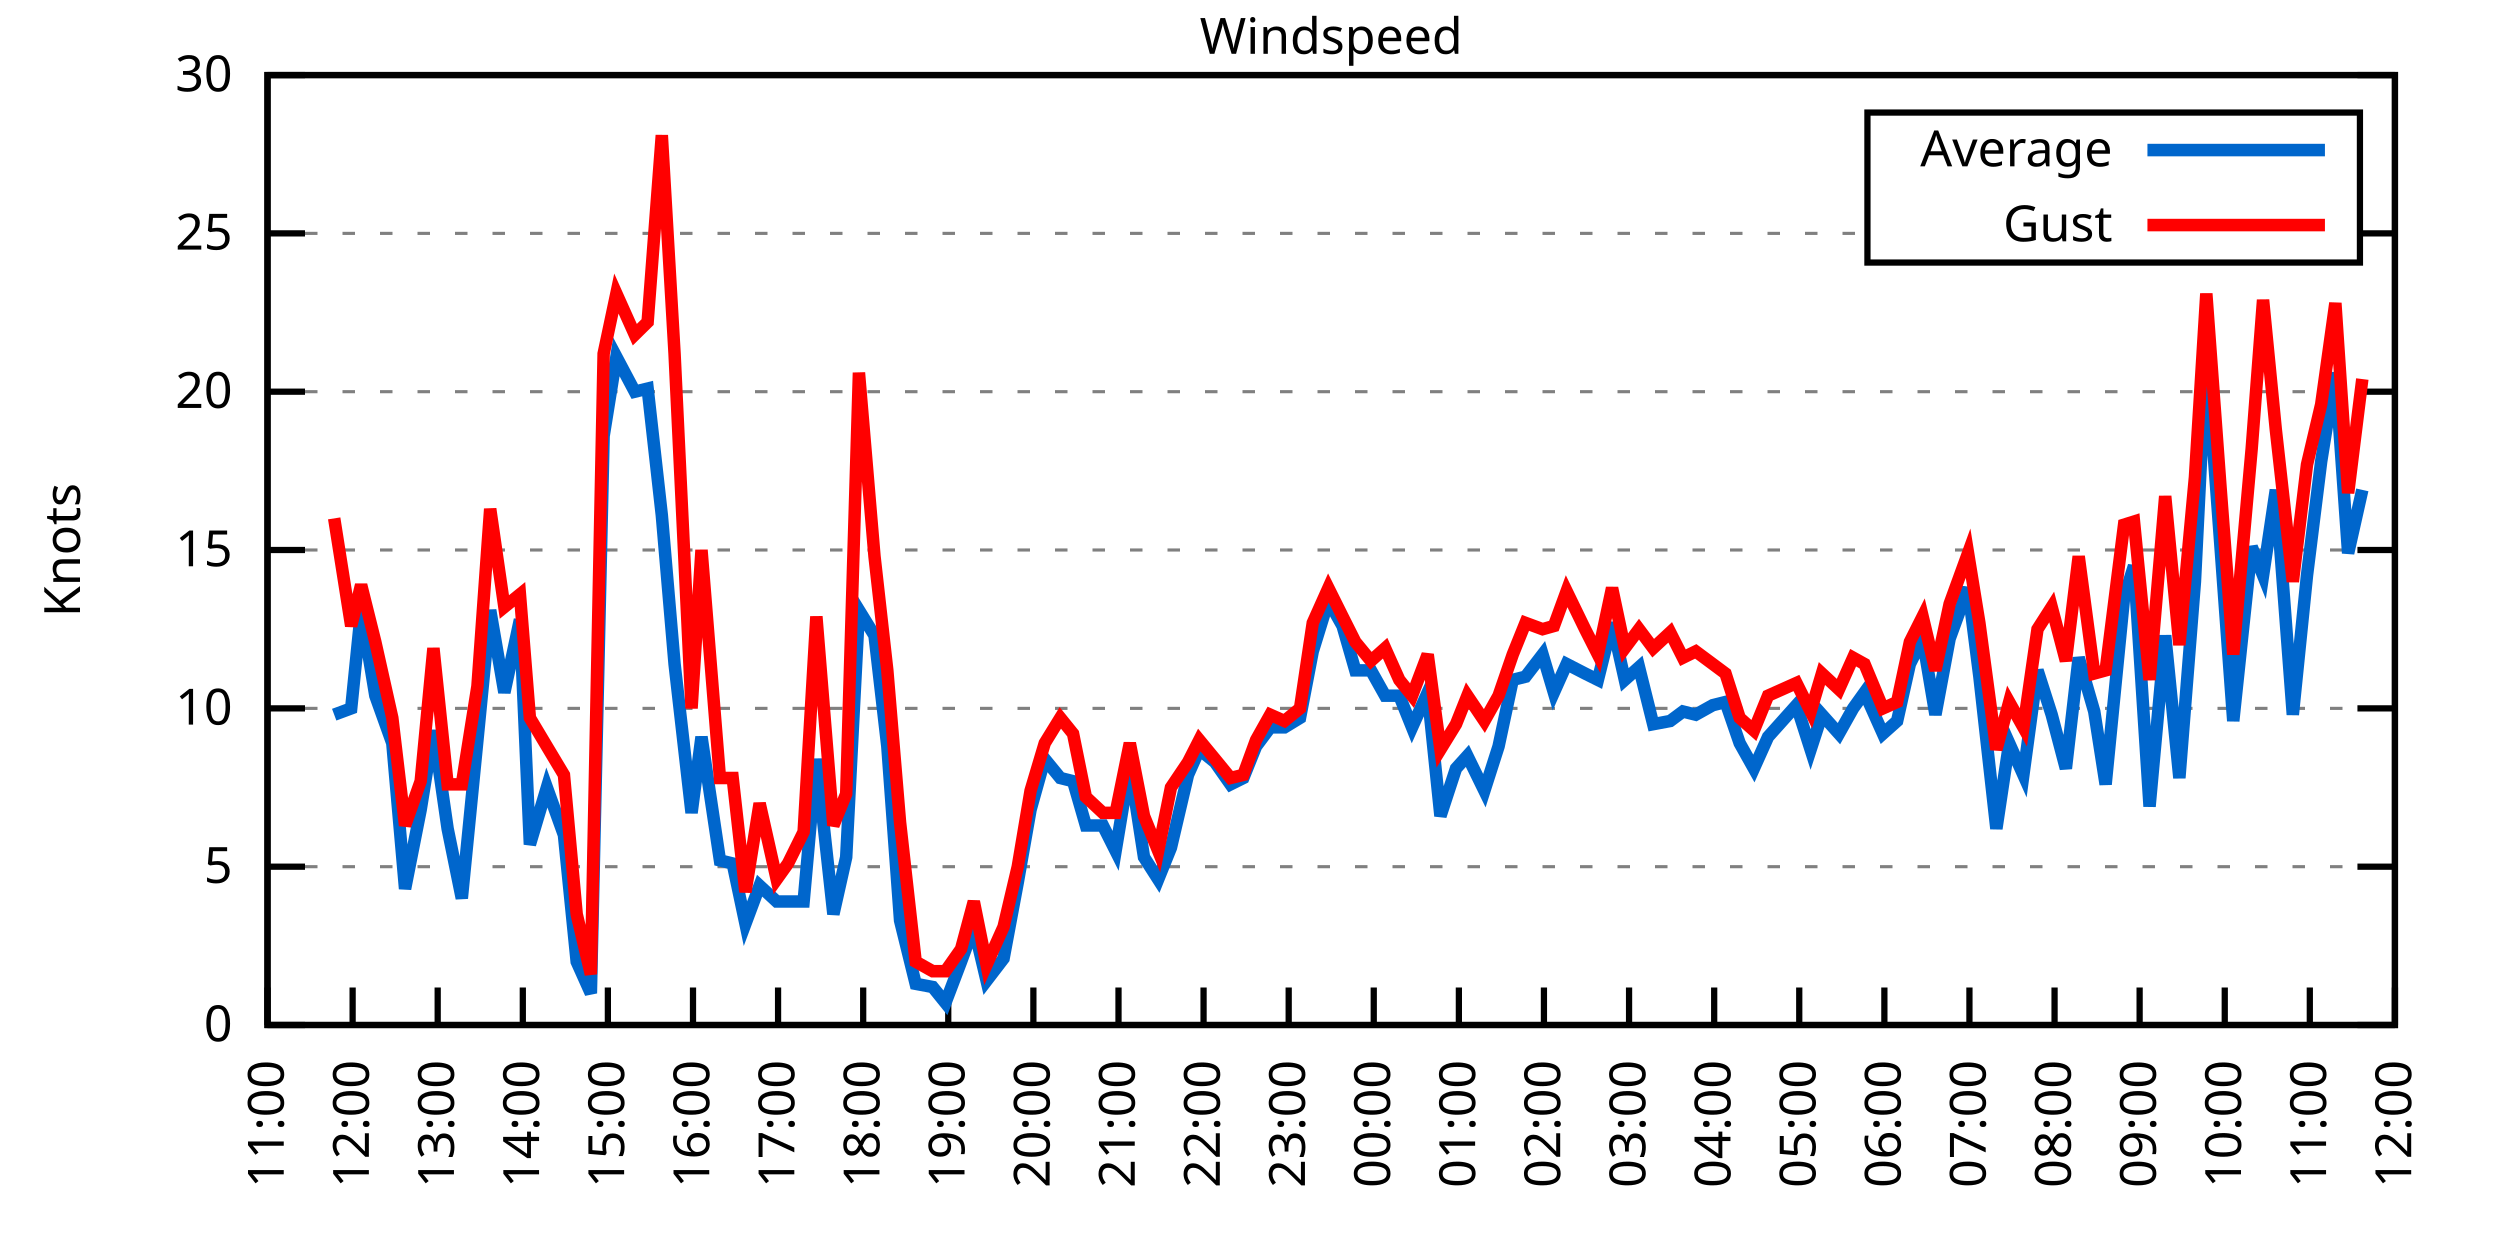
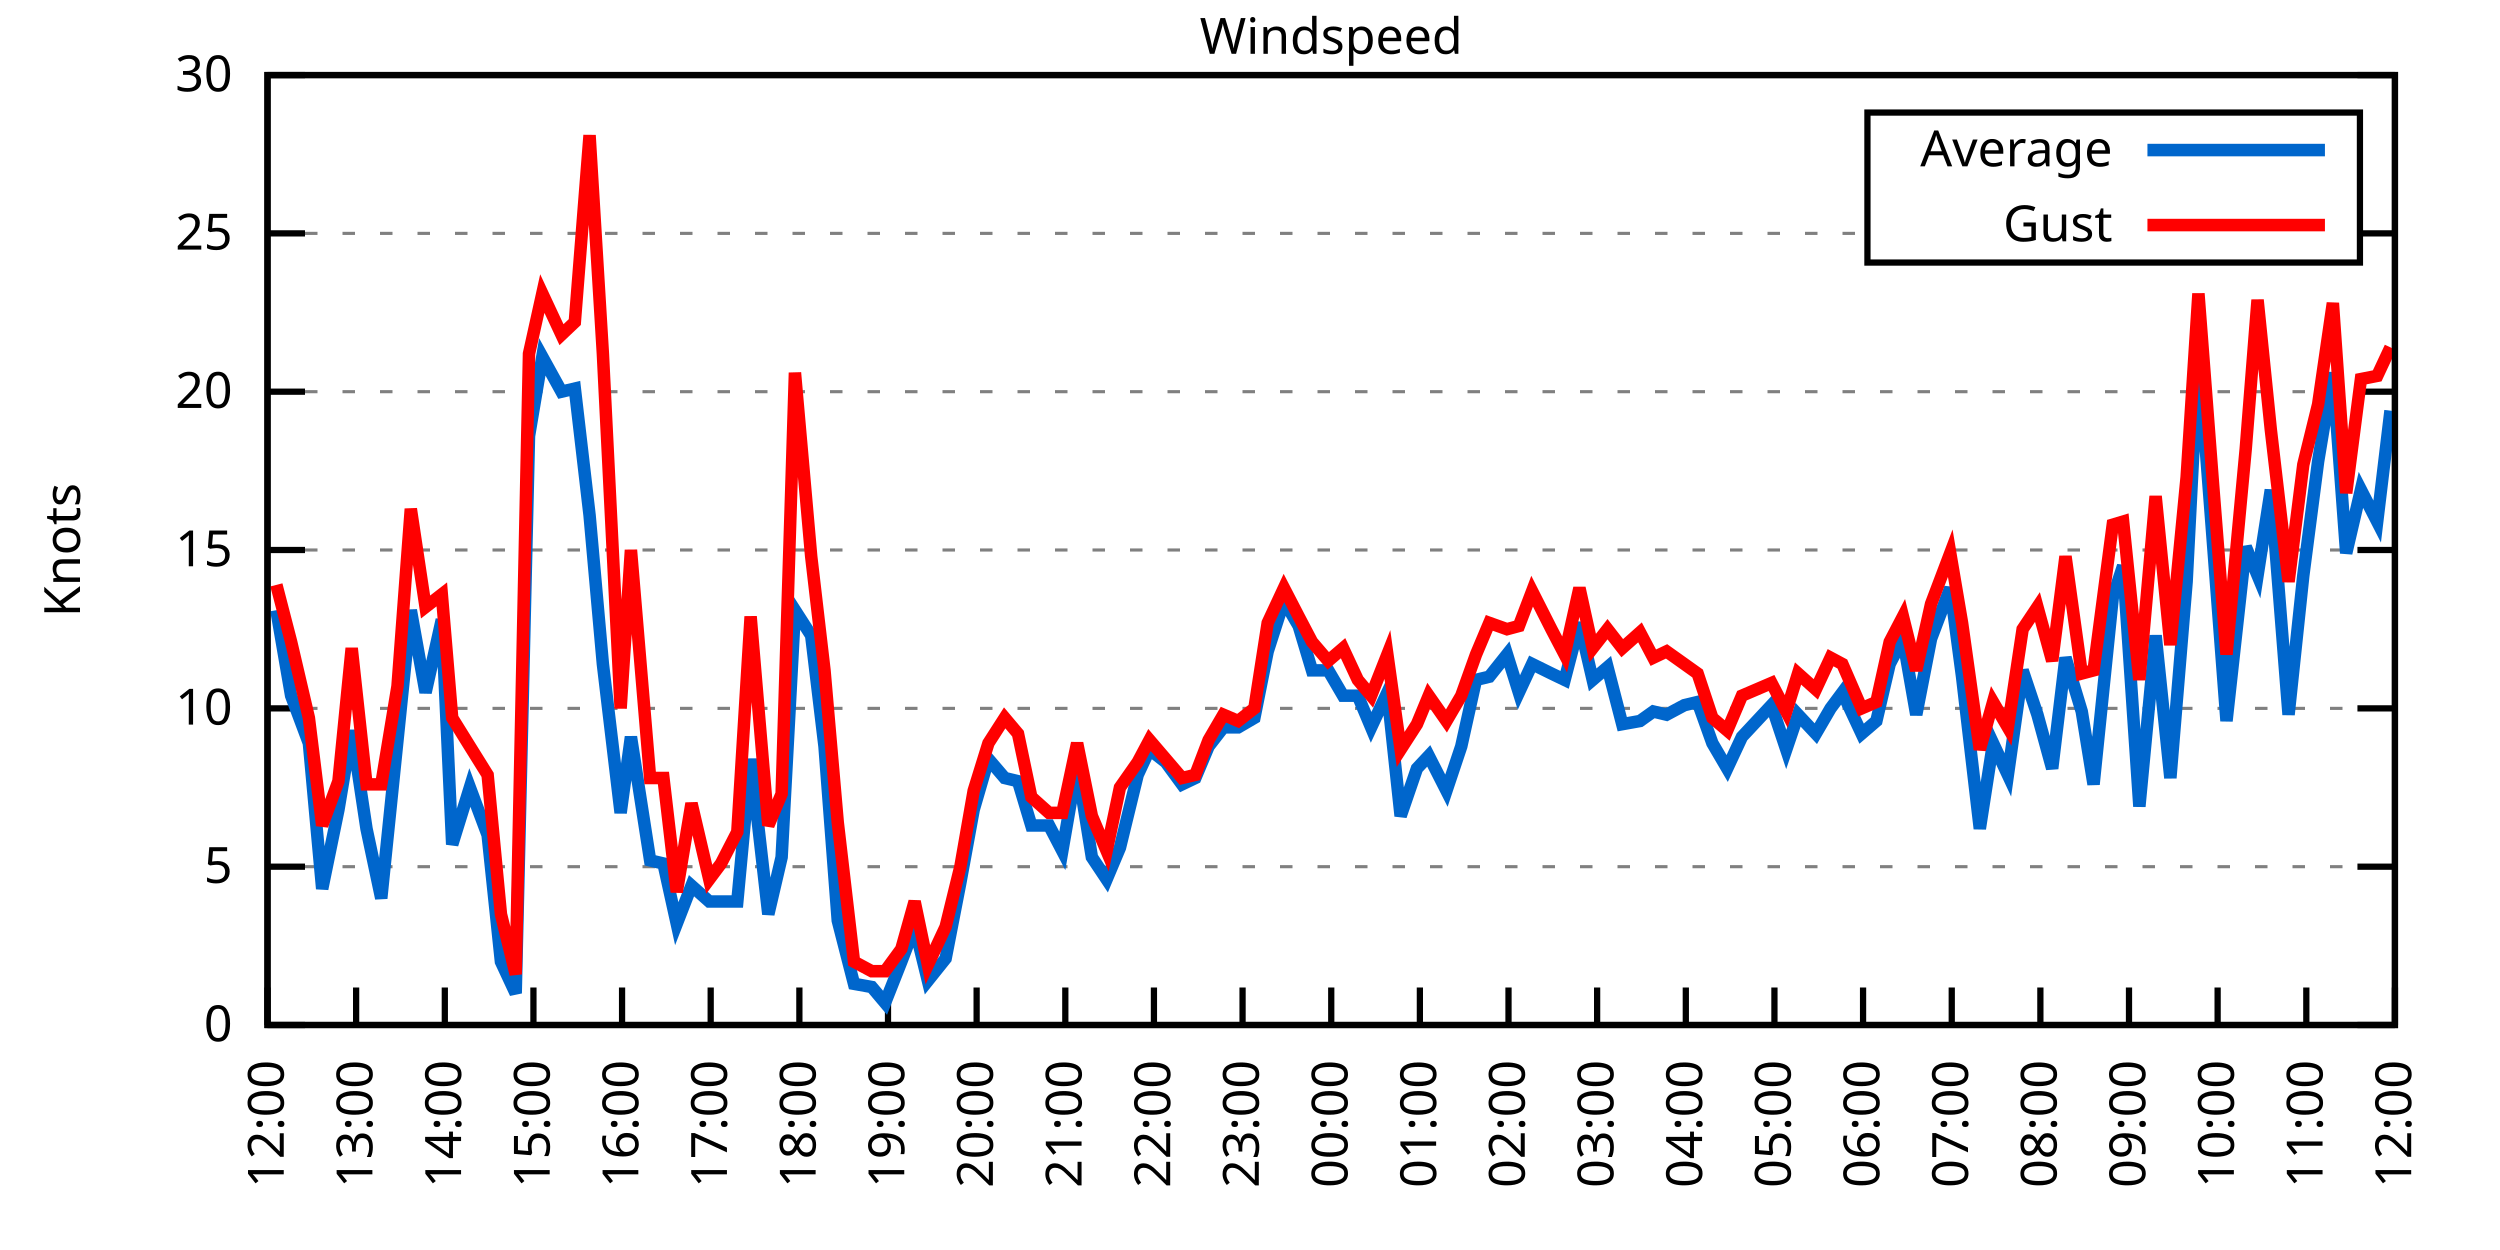
<svg xmlns="http://www.w3.org/2000/svg" xmlns:xlink="http://www.w3.org/1999/xlink" width="400" height="200" viewBox="0 0 400 200">
  <g id="gnuplot_canvas">
    <rect x="0" y="0" width="400" height="200" fill="none" />
    <defs>
      <circle id="gpDot" r="0.5" stroke-width="0.5" stroke="currentColor" />
      <path id="gpPt0" stroke-width="0.333" stroke="currentColor" d="M-1,0 h2 M0,-1 v2" />
      <path id="gpPt1" stroke-width="0.333" stroke="currentColor" d="M-1,-1 L1,1 M1,-1 L-1,1" />
      <path id="gpPt2" stroke-width="0.333" stroke="currentColor" d="M-1,0 L1,0 M0,-1 L0,1 M-1,-1 L1,1 M-1,1 L1,-1" />
      <rect id="gpPt3" stroke-width="0.333" stroke="currentColor" x="-1" y="-1" width="2" height="2" />
      <rect id="gpPt4" stroke-width="0.333" stroke="currentColor" fill="currentColor" x="-1" y="-1" width="2" height="2" />
      <circle id="gpPt5" stroke-width="0.333" stroke="currentColor" cx="0" cy="0" r="1" />
      <use xlink:href="#gpPt5" id="gpPt6" fill="currentColor" stroke="none" />
      <path id="gpPt7" stroke-width="0.333" stroke="currentColor" d="M0,-1.33 L-1.33,0.67 L1.33,0.67 z" />
      <use xlink:href="#gpPt7" id="gpPt8" fill="currentColor" stroke="none" />
      <use xlink:href="#gpPt7" id="gpPt9" stroke="currentColor" transform="rotate(180)" />
      <use xlink:href="#gpPt9" id="gpPt10" fill="currentColor" stroke="none" />
      <use xlink:href="#gpPt3" id="gpPt11" stroke="currentColor" transform="rotate(45)" />
      <use xlink:href="#gpPt11" id="gpPt12" fill="currentColor" stroke="none" />
      <path id="gpPt13" stroke-width="0.333" stroke="currentColor" d="M0,1.330 L1.265,0.411 L0.782,-1.067 L-0.782,-1.076 L-1.265,0.411 z" />
      <use xlink:href="#gpPt13" id="gpPt14" fill="currentColor" stroke="none" />
      <filter id="textbox" filterUnits="objectBoundingBox" x="0" y="0" height="1" width="1">
        <feFlood flood-color="white" flood-opacity="1" result="bgnd" />
        <feComposite in="SourceGraphic" in2="bgnd" operator="atop" />
      </filter>
      <filter id="greybox" filterUnits="objectBoundingBox" x="0" y="0" height="1" width="1">
        <feFlood flood-color="lightgrey" flood-opacity="1" result="grey" />
        <feComposite in="SourceGraphic" in2="grey" operator="atop" />
      </filter>
    </defs>
    <g fill="none" color="white" stroke="currentColor" stroke-width="1.00" stroke-linecap="butt" stroke-linejoin="miter">
</g>
    <g fill="none" color="black" stroke="currentColor" stroke-width="1.00" stroke-linecap="butt" stroke-linejoin="miter">
      <g stroke="none" shape-rendering="crispEdges">
        <polygon fill="rgb(255, 255, 255)" points="42.80,164.00 383.18,164.00 383.18,12.02 42.80,12.02 " />
      </g>
    </g>
    <g fill="none" color="black" stroke="currentColor" stroke-width="1.00" stroke-linecap="butt" stroke-linejoin="miter">
</g>
    <g fill="none" color="black" stroke="black" stroke-width="0.50" stroke-linecap="butt" stroke-linejoin="miter">
</g>
    <g fill="none" color="gray" stroke="currentColor" stroke-width="0.50" stroke-linecap="butt" stroke-linejoin="miter">
      <path stroke="gray" stroke-dasharray="2,4" class="gridline" d="M42.80,164.00 L383.19,164.00  " />
    </g>
    <g fill="none" color="gray" stroke="gray" stroke-width="1.00" stroke-linecap="butt" stroke-linejoin="miter">
</g>
    <g fill="none" color="black" stroke="currentColor" stroke-width="1.00" stroke-linecap="butt" stroke-linejoin="miter">
      <path stroke="black" d="M42.80,164.00 L48.80,164.00 M383.19,164.00 L377.19,164.00  " />
      <g transform="translate(37.20,166.60)" stroke="none" fill="black" font-family="Sans" font-size="8.00" text-anchor="end">
        <text>
          <tspan font-family="Sans"> 0</tspan>
        </text>
      </g>
    </g>
    <g fill="none" color="black" stroke="currentColor" stroke-width="1.00" stroke-linecap="butt" stroke-linejoin="miter">
</g>
    <g fill="none" color="black" stroke="black" stroke-width="0.50" stroke-linecap="butt" stroke-linejoin="miter">
</g>
    <g fill="none" color="gray" stroke="currentColor" stroke-width="0.50" stroke-linecap="butt" stroke-linejoin="miter">
      <path stroke="gray" stroke-dasharray="2,4" class="gridline" d="M42.80,138.67 L383.19,138.67  " />
    </g>
    <g fill="none" color="gray" stroke="gray" stroke-width="1.00" stroke-linecap="butt" stroke-linejoin="miter">
</g>
    <g fill="none" color="black" stroke="currentColor" stroke-width="1.00" stroke-linecap="butt" stroke-linejoin="miter">
      <path stroke="black" d="M42.80,138.67 L48.80,138.67 M383.19,138.67 L377.19,138.67  " />
      <g transform="translate(37.20,141.27)" stroke="none" fill="black" font-family="Sans" font-size="8.00" text-anchor="end">
        <text>
          <tspan font-family="Sans"> 5</tspan>
        </text>
      </g>
    </g>
    <g fill="none" color="black" stroke="currentColor" stroke-width="1.00" stroke-linecap="butt" stroke-linejoin="miter">
</g>
    <g fill="none" color="black" stroke="black" stroke-width="0.50" stroke-linecap="butt" stroke-linejoin="miter">
</g>
    <g fill="none" color="gray" stroke="currentColor" stroke-width="0.50" stroke-linecap="butt" stroke-linejoin="miter">
      <path stroke="gray" stroke-dasharray="2,4" class="gridline" d="M42.80,113.34 L383.19,113.34  " />
    </g>
    <g fill="none" color="gray" stroke="gray" stroke-width="1.00" stroke-linecap="butt" stroke-linejoin="miter">
</g>
    <g fill="none" color="black" stroke="currentColor" stroke-width="1.00" stroke-linecap="butt" stroke-linejoin="miter">
      <path stroke="black" d="M42.80,113.34 L48.80,113.34 M383.19,113.34 L377.19,113.34  " />
      <g transform="translate(37.20,115.94)" stroke="none" fill="black" font-family="Sans" font-size="8.00" text-anchor="end">
        <text>
          <tspan font-family="Sans"> 10</tspan>
        </text>
      </g>
    </g>
    <g fill="none" color="black" stroke="currentColor" stroke-width="1.00" stroke-linecap="butt" stroke-linejoin="miter">
</g>
    <g fill="none" color="black" stroke="black" stroke-width="0.50" stroke-linecap="butt" stroke-linejoin="miter">
</g>
    <g fill="none" color="gray" stroke="currentColor" stroke-width="0.50" stroke-linecap="butt" stroke-linejoin="miter">
      <path stroke="gray" stroke-dasharray="2,4" class="gridline" d="M42.80,88.00 L383.19,88.00  " />
    </g>
    <g fill="none" color="gray" stroke="gray" stroke-width="1.00" stroke-linecap="butt" stroke-linejoin="miter">
</g>
    <g fill="none" color="black" stroke="currentColor" stroke-width="1.00" stroke-linecap="butt" stroke-linejoin="miter">
      <path stroke="black" d="M42.80,88.00 L48.80,88.00 M383.19,88.00 L377.19,88.00  " />
      <g transform="translate(37.20,90.60)" stroke="none" fill="black" font-family="Sans" font-size="8.00" text-anchor="end">
        <text>
          <tspan font-family="Sans"> 15</tspan>
        </text>
      </g>
    </g>
    <g fill="none" color="black" stroke="currentColor" stroke-width="1.00" stroke-linecap="butt" stroke-linejoin="miter">
</g>
    <g fill="none" color="black" stroke="black" stroke-width="0.50" stroke-linecap="butt" stroke-linejoin="miter">
</g>
    <g fill="none" color="gray" stroke="currentColor" stroke-width="0.50" stroke-linecap="butt" stroke-linejoin="miter">
      <path stroke="gray" stroke-dasharray="2,4" class="gridline" d="M42.80,62.67 L383.19,62.67  " />
    </g>
    <g fill="none" color="gray" stroke="gray" stroke-width="1.00" stroke-linecap="butt" stroke-linejoin="miter">
</g>
    <g fill="none" color="black" stroke="currentColor" stroke-width="1.00" stroke-linecap="butt" stroke-linejoin="miter">
      <path stroke="black" d="M42.80,62.67 L48.80,62.67 M383.19,62.67 L377.19,62.67  " />
      <g transform="translate(37.20,65.27)" stroke="none" fill="black" font-family="Sans" font-size="8.00" text-anchor="end">
        <text>
          <tspan font-family="Sans"> 20</tspan>
        </text>
      </g>
    </g>
    <g fill="none" color="black" stroke="currentColor" stroke-width="1.00" stroke-linecap="butt" stroke-linejoin="miter">
</g>
    <g fill="none" color="black" stroke="black" stroke-width="0.50" stroke-linecap="butt" stroke-linejoin="miter">
</g>
    <g fill="none" color="gray" stroke="currentColor" stroke-width="0.50" stroke-linecap="butt" stroke-linejoin="miter">
      <path stroke="gray" stroke-dasharray="2,4" class="gridline" d="M42.80,37.34 L298.79,37.34 M377.59,37.34 L383.19,37.34  " />
    </g>
    <g fill="none" color="gray" stroke="gray" stroke-width="1.00" stroke-linecap="butt" stroke-linejoin="miter">
</g>
    <g fill="none" color="black" stroke="currentColor" stroke-width="1.00" stroke-linecap="butt" stroke-linejoin="miter">
      <path stroke="black" d="M42.80,37.34 L48.80,37.34 M383.19,37.34 L377.19,37.34  " />
      <g transform="translate(37.20,39.94)" stroke="none" fill="black" font-family="Sans" font-size="8.00" text-anchor="end">
        <text>
          <tspan font-family="Sans"> 25</tspan>
        </text>
      </g>
    </g>
    <g fill="none" color="black" stroke="currentColor" stroke-width="1.00" stroke-linecap="butt" stroke-linejoin="miter">
</g>
    <g fill="none" color="black" stroke="black" stroke-width="0.50" stroke-linecap="butt" stroke-linejoin="miter">
</g>
    <g fill="none" color="gray" stroke="currentColor" stroke-width="0.50" stroke-linecap="butt" stroke-linejoin="miter">
      <path stroke="gray" stroke-dasharray="2,4" class="gridline" d="M42.80,12.01 L383.19,12.01  " />
    </g>
    <g fill="none" color="gray" stroke="gray" stroke-width="1.00" stroke-linecap="butt" stroke-linejoin="miter">
</g>
    <g fill="none" color="black" stroke="currentColor" stroke-width="1.00" stroke-linecap="butt" stroke-linejoin="miter">
      <path stroke="black" d="M42.80,12.01 L48.80,12.01 M383.19,12.01 L377.19,12.01  " />
      <g transform="translate(37.20,14.61)" stroke="none" fill="black" font-family="Sans" font-size="8.00" text-anchor="end">
        <text>
          <tspan font-family="Sans"> 30</tspan>
        </text>
      </g>
    </g>
    <g fill="none" color="black" stroke="currentColor" stroke-width="1.00" stroke-linecap="butt" stroke-linejoin="miter">
      <path stroke="black" d="M42.80,164.00 L42.80,158.00  " />
      <g transform="translate(45.40,169.60) rotate(270.00)" stroke="none" fill="black" font-family="Sans" font-size="8.00" text-anchor="end">
        <text>
-           <tspan font-family="Sans">11:00</tspan>
-         </text>
-       </g>
-     </g>
-     <g fill="none" color="black" stroke="currentColor" stroke-width="1.00" stroke-linecap="butt" stroke-linejoin="miter">
-       <path stroke="black" d="M56.42,164.00 L56.42,158.00  " />
-       <g transform="translate(59.02,169.60) rotate(270.00)" stroke="none" fill="black" font-family="Sans" font-size="8.00" text-anchor="end">
-         <text>
          <tspan font-family="Sans">12:00</tspan>
        </text>
      </g>
    </g>
    <g fill="none" color="black" stroke="currentColor" stroke-width="1.00" stroke-linecap="butt" stroke-linejoin="miter">
-       <path stroke="black" d="M70.03,164.00 L70.03,158.00  " />
-       <g transform="translate(72.63,169.60) rotate(270.00)" stroke="none" fill="black" font-family="Sans" font-size="8.00" text-anchor="end">
+       <path stroke="black" d="M56.98,164.00 L56.98,158.00  " />
+       <g transform="translate(59.58,169.60) rotate(270.00)" stroke="none" fill="black" font-family="Sans" font-size="8.00" text-anchor="end">
        <text>
          <tspan font-family="Sans">13:00</tspan>
        </text>
      </g>
    </g>
    <g fill="none" color="black" stroke="currentColor" stroke-width="1.00" stroke-linecap="butt" stroke-linejoin="miter">
-       <path stroke="black" d="M83.65,164.00 L83.65,158.00  " />
-       <g transform="translate(86.25,169.60) rotate(270.00)" stroke="none" fill="black" font-family="Sans" font-size="8.00" text-anchor="end">
+       <path stroke="black" d="M71.17,164.00 L71.17,158.00  " />
+       <g transform="translate(73.77,169.60) rotate(270.00)" stroke="none" fill="black" font-family="Sans" font-size="8.00" text-anchor="end">
        <text>
          <tspan font-family="Sans">14:00</tspan>
        </text>
      </g>
    </g>
    <g fill="none" color="black" stroke="currentColor" stroke-width="1.00" stroke-linecap="butt" stroke-linejoin="miter">
-       <path stroke="black" d="M97.26,164.00 L97.26,158.00  " />
-       <g transform="translate(99.86,169.60) rotate(270.00)" stroke="none" fill="black" font-family="Sans" font-size="8.00" text-anchor="end">
+       <path stroke="black" d="M85.35,164.00 L85.35,158.00  " />
+       <g transform="translate(87.95,169.60) rotate(270.00)" stroke="none" fill="black" font-family="Sans" font-size="8.00" text-anchor="end">
        <text>
          <tspan font-family="Sans">15:00</tspan>
        </text>
      </g>
    </g>
    <g fill="none" color="black" stroke="currentColor" stroke-width="1.00" stroke-linecap="butt" stroke-linejoin="miter">
-       <path stroke="black" d="M110.88,164.00 L110.88,158.00  " />
-       <g transform="translate(113.48,169.60) rotate(270.00)" stroke="none" fill="black" font-family="Sans" font-size="8.00" text-anchor="end">
+       <path stroke="black" d="M99.53,164.00 L99.53,158.00  " />
+       <g transform="translate(102.13,169.60) rotate(270.00)" stroke="none" fill="black" font-family="Sans" font-size="8.00" text-anchor="end">
        <text>
          <tspan font-family="Sans">16:00</tspan>
        </text>
      </g>
    </g>
    <g fill="none" color="black" stroke="currentColor" stroke-width="1.00" stroke-linecap="butt" stroke-linejoin="miter">
-       <path stroke="black" d="M124.49,164.00 L124.49,158.00  " />
-       <g transform="translate(127.09,169.60) rotate(270.00)" stroke="none" fill="black" font-family="Sans" font-size="8.00" text-anchor="end">
+       <path stroke="black" d="M113.71,164.00 L113.71,158.00  " />
+       <g transform="translate(116.31,169.60) rotate(270.00)" stroke="none" fill="black" font-family="Sans" font-size="8.00" text-anchor="end">
        <text>
          <tspan font-family="Sans">17:00</tspan>
        </text>
      </g>
    </g>
    <g fill="none" color="black" stroke="currentColor" stroke-width="1.00" stroke-linecap="butt" stroke-linejoin="miter">
-       <path stroke="black" d="M138.11,164.00 L138.11,158.00  " />
-       <g transform="translate(140.71,169.60) rotate(270.00)" stroke="none" fill="black" font-family="Sans" font-size="8.00" text-anchor="end">
+       <path stroke="black" d="M127.90,164.00 L127.90,158.00  " />
+       <g transform="translate(130.50,169.60) rotate(270.00)" stroke="none" fill="black" font-family="Sans" font-size="8.00" text-anchor="end">
        <text>
          <tspan font-family="Sans">18:00</tspan>
        </text>
      </g>
    </g>
    <g fill="none" color="black" stroke="currentColor" stroke-width="1.00" stroke-linecap="butt" stroke-linejoin="miter">
-       <path stroke="black" d="M151.72,164.00 L151.72,158.00  " />
-       <g transform="translate(154.32,169.60) rotate(270.00)" stroke="none" fill="black" font-family="Sans" font-size="8.00" text-anchor="end">
+       <path stroke="black" d="M142.08,164.00 L142.08,158.00  " />
+       <g transform="translate(144.68,169.60) rotate(270.00)" stroke="none" fill="black" font-family="Sans" font-size="8.00" text-anchor="end">
        <text>
          <tspan font-family="Sans">19:00</tspan>
        </text>
      </g>
    </g>
    <g fill="none" color="black" stroke="currentColor" stroke-width="1.00" stroke-linecap="butt" stroke-linejoin="miter">
-       <path stroke="black" d="M165.34,164.00 L165.34,158.00  " />
-       <g transform="translate(167.94,169.60) rotate(270.00)" stroke="none" fill="black" font-family="Sans" font-size="8.00" text-anchor="end">
+       <path stroke="black" d="M156.26,164.00 L156.26,158.00  " />
+       <g transform="translate(158.86,169.60) rotate(270.00)" stroke="none" fill="black" font-family="Sans" font-size="8.00" text-anchor="end">
        <text>
          <tspan font-family="Sans">20:00</tspan>
        </text>
      </g>
    </g>
    <g fill="none" color="black" stroke="currentColor" stroke-width="1.00" stroke-linecap="butt" stroke-linejoin="miter">
-       <path stroke="black" d="M178.96,164.00 L178.96,158.00  " />
-       <g transform="translate(181.56,169.60) rotate(270.00)" stroke="none" fill="black" font-family="Sans" font-size="8.00" text-anchor="end">
+       <path stroke="black" d="M170.45,164.00 L170.45,158.00  " />
+       <g transform="translate(173.05,169.60) rotate(270.00)" stroke="none" fill="black" font-family="Sans" font-size="8.00" text-anchor="end">
        <text>
          <tspan font-family="Sans">21:00</tspan>
        </text>
      </g>
    </g>
    <g fill="none" color="black" stroke="currentColor" stroke-width="1.00" stroke-linecap="butt" stroke-linejoin="miter">
-       <path stroke="black" d="M192.57,164.00 L192.57,158.00  " />
-       <g transform="translate(195.17,169.60) rotate(270.00)" stroke="none" fill="black" font-family="Sans" font-size="8.00" text-anchor="end">
+       <path stroke="black" d="M184.63,164.00 L184.63,158.00  " />
+       <g transform="translate(187.23,169.60) rotate(270.00)" stroke="none" fill="black" font-family="Sans" font-size="8.00" text-anchor="end">
        <text>
          <tspan font-family="Sans">22:00</tspan>
        </text>
      </g>
    </g>
    <g fill="none" color="black" stroke="currentColor" stroke-width="1.00" stroke-linecap="butt" stroke-linejoin="miter">
-       <path stroke="black" d="M206.19,164.00 L206.19,158.00  " />
-       <g transform="translate(208.79,169.60) rotate(270.00)" stroke="none" fill="black" font-family="Sans" font-size="8.00" text-anchor="end">
+       <path stroke="black" d="M198.81,164.00 L198.81,158.00  " />
+       <g transform="translate(201.41,169.60) rotate(270.00)" stroke="none" fill="black" font-family="Sans" font-size="8.00" text-anchor="end">
        <text>
          <tspan font-family="Sans">23:00</tspan>
        </text>
      </g>
    </g>
    <g fill="none" color="black" stroke="currentColor" stroke-width="1.00" stroke-linecap="butt" stroke-linejoin="miter">
-       <path stroke="black" d="M219.80,164.00 L219.80,158.00  " />
-       <g transform="translate(222.40,169.60) rotate(270.00)" stroke="none" fill="black" font-family="Sans" font-size="8.00" text-anchor="end">
+       <path stroke="black" d="M213.00,164.00 L213.00,158.00  " />
+       <g transform="translate(215.60,169.60) rotate(270.00)" stroke="none" fill="black" font-family="Sans" font-size="8.00" text-anchor="end">
        <text>
          <tspan font-family="Sans">00:00</tspan>
        </text>
      </g>
    </g>
    <g fill="none" color="black" stroke="currentColor" stroke-width="1.00" stroke-linecap="butt" stroke-linejoin="miter">
-       <path stroke="black" d="M233.42,164.00 L233.42,158.00  " />
-       <g transform="translate(236.02,169.60) rotate(270.00)" stroke="none" fill="black" font-family="Sans" font-size="8.00" text-anchor="end">
+       <path stroke="black" d="M227.18,164.00 L227.18,158.00  " />
+       <g transform="translate(229.78,169.60) rotate(270.00)" stroke="none" fill="black" font-family="Sans" font-size="8.00" text-anchor="end">
        <text>
          <tspan font-family="Sans">01:00</tspan>
        </text>
      </g>
    </g>
    <g fill="none" color="black" stroke="currentColor" stroke-width="1.00" stroke-linecap="butt" stroke-linejoin="miter">
-       <path stroke="black" d="M247.03,164.00 L247.03,158.00  " />
-       <g transform="translate(249.63,169.60) rotate(270.00)" stroke="none" fill="black" font-family="Sans" font-size="8.00" text-anchor="end">
+       <path stroke="black" d="M241.36,164.00 L241.36,158.00  " />
+       <g transform="translate(243.96,169.60) rotate(270.00)" stroke="none" fill="black" font-family="Sans" font-size="8.00" text-anchor="end">
        <text>
          <tspan font-family="Sans">02:00</tspan>
        </text>
      </g>
    </g>
    <g fill="none" color="black" stroke="currentColor" stroke-width="1.00" stroke-linecap="butt" stroke-linejoin="miter">
-       <path stroke="black" d="M260.65,164.00 L260.65,158.00  " />
-       <g transform="translate(263.25,169.60) rotate(270.00)" stroke="none" fill="black" font-family="Sans" font-size="8.00" text-anchor="end">
+       <path stroke="black" d="M255.54,164.00 L255.54,158.00  " />
+       <g transform="translate(258.14,169.60) rotate(270.00)" stroke="none" fill="black" font-family="Sans" font-size="8.00" text-anchor="end">
        <text>
          <tspan font-family="Sans">03:00</tspan>
        </text>
      </g>
    </g>
    <g fill="none" color="black" stroke="currentColor" stroke-width="1.00" stroke-linecap="butt" stroke-linejoin="miter">
-       <path stroke="black" d="M274.27,164.00 L274.27,158.00  " />
-       <g transform="translate(276.87,169.60) rotate(270.00)" stroke="none" fill="black" font-family="Sans" font-size="8.00" text-anchor="end">
+       <path stroke="black" d="M269.73,164.00 L269.73,158.00  " />
+       <g transform="translate(272.33,169.60) rotate(270.00)" stroke="none" fill="black" font-family="Sans" font-size="8.00" text-anchor="end">
        <text>
          <tspan font-family="Sans">04:00</tspan>
        </text>
      </g>
    </g>
    <g fill="none" color="black" stroke="currentColor" stroke-width="1.00" stroke-linecap="butt" stroke-linejoin="miter">
-       <path stroke="black" d="M287.88,164.00 L287.88,158.00  " />
-       <g transform="translate(290.48,169.60) rotate(270.00)" stroke="none" fill="black" font-family="Sans" font-size="8.00" text-anchor="end">
+       <path stroke="black" d="M283.91,164.00 L283.91,158.00  " />
+       <g transform="translate(286.51,169.60) rotate(270.00)" stroke="none" fill="black" font-family="Sans" font-size="8.00" text-anchor="end">
        <text>
          <tspan font-family="Sans">05:00</tspan>
        </text>
      </g>
    </g>
    <g fill="none" color="black" stroke="currentColor" stroke-width="1.00" stroke-linecap="butt" stroke-linejoin="miter">
-       <path stroke="black" d="M301.50,164.00 L301.50,158.00  " />
-       <g transform="translate(304.10,169.60) rotate(270.00)" stroke="none" fill="black" font-family="Sans" font-size="8.00" text-anchor="end">
+       <path stroke="black" d="M298.09,164.00 L298.09,158.00  " />
+       <g transform="translate(300.69,169.60) rotate(270.00)" stroke="none" fill="black" font-family="Sans" font-size="8.00" text-anchor="end">
        <text>
          <tspan font-family="Sans">06:00</tspan>
        </text>
      </g>
    </g>
    <g fill="none" color="black" stroke="currentColor" stroke-width="1.00" stroke-linecap="butt" stroke-linejoin="miter">
-       <path stroke="black" d="M315.11,164.00 L315.11,158.00  " />
-       <g transform="translate(317.71,169.60) rotate(270.00)" stroke="none" fill="black" font-family="Sans" font-size="8.00" text-anchor="end">
+       <path stroke="black" d="M312.28,164.00 L312.28,158.00  " />
+       <g transform="translate(314.88,169.60) rotate(270.00)" stroke="none" fill="black" font-family="Sans" font-size="8.00" text-anchor="end">
        <text>
          <tspan font-family="Sans">07:00</tspan>
        </text>
      </g>
    </g>
    <g fill="none" color="black" stroke="currentColor" stroke-width="1.00" stroke-linecap="butt" stroke-linejoin="miter">
-       <path stroke="black" d="M328.73,164.00 L328.73,158.00  " />
-       <g transform="translate(331.33,169.60) rotate(270.00)" stroke="none" fill="black" font-family="Sans" font-size="8.00" text-anchor="end">
+       <path stroke="black" d="M326.46,164.00 L326.46,158.00  " />
+       <g transform="translate(329.06,169.60) rotate(270.00)" stroke="none" fill="black" font-family="Sans" font-size="8.00" text-anchor="end">
        <text>
          <tspan font-family="Sans">08:00</tspan>
        </text>
      </g>
    </g>
    <g fill="none" color="black" stroke="currentColor" stroke-width="1.00" stroke-linecap="butt" stroke-linejoin="miter">
-       <path stroke="black" d="M342.34,164.00 L342.34,158.00  " />
-       <g transform="translate(344.94,169.60) rotate(270.00)" stroke="none" fill="black" font-family="Sans" font-size="8.00" text-anchor="end">
+       <path stroke="black" d="M340.64,164.00 L340.64,158.00  " />
+       <g transform="translate(343.24,169.60) rotate(270.00)" stroke="none" fill="black" font-family="Sans" font-size="8.00" text-anchor="end">
        <text>
          <tspan font-family="Sans">09:00</tspan>
        </text>
      </g>
    </g>
    <g fill="none" color="black" stroke="currentColor" stroke-width="1.00" stroke-linecap="butt" stroke-linejoin="miter">
-       <path stroke="black" d="M355.96,164.00 L355.96,158.00  " />
-       <g transform="translate(358.56,169.60) rotate(270.00)" stroke="none" fill="black" font-family="Sans" font-size="8.00" text-anchor="end">
+       <path stroke="black" d="M354.82,164.00 L354.82,158.00  " />
+       <g transform="translate(357.42,169.60) rotate(270.00)" stroke="none" fill="black" font-family="Sans" font-size="8.00" text-anchor="end">
        <text>
          <tspan font-family="Sans">10:00</tspan>
        </text>
      </g>
    </g>
    <g fill="none" color="black" stroke="currentColor" stroke-width="1.00" stroke-linecap="butt" stroke-linejoin="miter">
-       <path stroke="black" d="M369.57,164.00 L369.57,158.00  " />
-       <g transform="translate(372.17,169.60) rotate(270.00)" stroke="none" fill="black" font-family="Sans" font-size="8.00" text-anchor="end">
+       <path stroke="black" d="M369.01,164.00 L369.01,158.00  " />
+       <g transform="translate(371.61,169.60) rotate(270.00)" stroke="none" fill="black" font-family="Sans" font-size="8.00" text-anchor="end">
        <text>
          <tspan font-family="Sans">11:00</tspan>
        </text>
      </g>
    </g>
    <g fill="none" color="black" stroke="currentColor" stroke-width="1.00" stroke-linecap="butt" stroke-linejoin="miter">
      <path stroke="black" d="M383.19,164.00 L383.19,158.00  " />
      <g transform="translate(385.79,169.60) rotate(270.00)" stroke="none" fill="black" font-family="Sans" font-size="8.00" text-anchor="end">
        <text>
          <tspan font-family="Sans">12:00</tspan>
        </text>
      </g>
    </g>
    <g fill="none" color="black" stroke="currentColor" stroke-width="1.00" stroke-linecap="butt" stroke-linejoin="miter">
</g>
    <g fill="none" color="black" stroke="currentColor" stroke-width="1.00" stroke-linecap="butt" stroke-linejoin="miter">
      <path stroke="black" d="M42.80,12.01 L42.80,164.00 L383.19,164.00 L383.19,12.01 L42.80,12.01 Z  " />
    </g>
    <g fill="none" color="black" stroke="currentColor" stroke-width="1.00" stroke-linecap="butt" stroke-linejoin="miter">
</g>
    <g fill="none" color="black" stroke="currentColor" stroke-width="1.00" stroke-linecap="butt" stroke-linejoin="miter">
      <path stroke="black" d="M298.79,42.01 L298.79,18.01 L377.59,18.01 L377.59,42.01 L298.79,42.01 Z  " />
    </g>
    <g id="Windspeed_plot_1">
      <g fill="none" color="white" stroke="black" stroke-width="2.00" stroke-linecap="butt" stroke-linejoin="miter">
</g>
      <g fill="none" color="black" stroke="currentColor" stroke-width="2.00" stroke-linecap="butt" stroke-linejoin="miter">
        <g transform="translate(337.99,26.61)" stroke="none" fill="black" font-family="Sans" font-size="8.00" text-anchor="end">
          <text>
            <tspan font-family="Sans">Average</tspan>
          </text>
        </g>
      </g>
      <g fill="none" color="black" stroke="currentColor" stroke-width="2.00" stroke-linecap="butt" stroke-linejoin="miter">
-         <path stroke="rgb(  0, 102, 204)" d="M343.59,24.01 L371.99,24.01 M53.47,114.35 L56.19,113.34 L57.78,97.63 L60.05,111.31 L62.77,118.91 L64.81,142.21   L67.31,129.55 L69.35,116.88 L71.62,132.59 L73.89,143.73 L76.39,118.40 L78.43,97.63 L80.70,110.80 L83.19,99.15   L84.78,135.12 L87.50,126.00 L90.23,133.60 L92.27,153.87 L94.54,158.93 L96.58,69.77 L98.62,57.10 L101.57,62.67   L103.62,62.17 L105.89,82.43 L107.93,106.24 L110.65,130.06 L112.24,117.90 L115.19,137.66 L117.23,138.16 L119.27,147.79   L121.54,141.71 L124.27,144.24 L126.08,144.24 L128.58,144.24 L130.62,121.44 L133.34,146.27 L135.39,137.15 L137.43,97.63   L139.92,101.68 L141.97,119.42 L144.01,147.28 L146.51,157.41 L149.23,157.92 L151.27,160.45 L153.77,153.87 L155.81,148.29   L157.85,156.91 L160.57,153.36 L162.84,141.20 L164.89,129.55 L167.16,121.44 L169.65,124.48 L171.69,124.99 L173.74,132.08   L176.46,132.08 L178.50,136.14 L180.77,122.46 L183.04,137.15 L185.31,140.69 L187.35,135.63 L190.08,123.98 L191.89,119.92   L194.39,121.95 L196.88,125.50 L198.93,124.48 L200.97,119.42 L203.24,116.38 L205.51,116.38 L208.00,114.86 L210.04,104.22   L212.54,96.11 L214.81,100.16 L216.85,107.26 L219.35,107.26 L221.62,111.31 L223.89,111.31 L225.93,116.38 L228.43,110.80   L230.47,130.56 L232.96,122.96 L234.78,120.94 L237.50,126.51 L239.77,119.42 L242.04,108.78 L244.08,108.27 L246.81,104.72   L248.62,110.80 L250.66,106.24 L253.61,107.76 L255.66,108.78 L257.93,99.66 L259.97,108.78 L262.24,106.75 L264.51,115.87   L267.23,115.36 L269.27,113.84 L271.32,114.35 L274.04,112.83 L276.08,112.32 L278.35,118.91 L280.62,122.96 L282.89,117.90   L287.43,112.83 L289.70,119.92 L291.51,114.35 L294.23,117.39 L296.50,113.34 L298.32,110.80 L301.27,117.39 L303.54,115.36   L305.58,106.24 L307.62,102.19 L309.67,114.35 L311.94,102.19 L314.89,94.08 L316.70,108.27 L319.42,132.59 L321.47,118.91   L323.74,123.98 L326.00,107.26 L328.27,114.35 L330.54,122.96 L332.59,105.23 L335.08,113.84 L336.90,125.50 L339.85,95.60   L341.44,90.54 L343.93,129.04 L346.43,101.68 L348.70,124.48 L351.19,93.07 L353.01,56.59 L355.28,87.50 L357.32,115.36   L360.27,87.50 L362.09,92.06 L364.13,78.38 L366.85,114.35 L369.12,92.06 L371.39,73.82 L373.66,59.63 L375.70,88.51   L377.97,78.38  " />
+         <path stroke="rgb(  0, 102, 204)" d="M343.59,24.01 L371.99,24.01 M44.22,97.63 L46.58,111.31 L49.42,118.91 L51.55,142.21 L54.15,129.55 L56.27,116.88   L58.64,132.59 L61.00,143.73 L63.60,118.40 L65.73,97.63 L68.09,110.80 L70.69,99.15 L72.35,135.12 L75.18,126.00   L78.02,133.60 L80.15,153.87 L82.51,158.93 L84.64,69.77 L86.77,57.10 L89.84,62.67 L91.97,62.17 L94.33,82.43   L96.46,106.24 L99.30,130.06 L100.95,117.90 L104.02,137.66 L106.15,138.16 L108.28,147.79 L110.64,141.71 L113.48,144.24   L115.37,144.24 L117.97,144.24 L120.10,121.44 L122.93,146.27 L125.06,137.15 L127.19,97.63 L129.79,101.68 L131.92,119.42   L134.04,147.28 L136.64,157.41 L139.48,157.92 L141.61,160.45 L144.21,153.87 L146.34,148.29 L148.46,156.91 L151.30,153.36   L153.66,141.20 L155.79,129.55 L158.15,121.44 L160.75,124.48 L162.88,124.99 L165.01,132.08 L167.85,132.08 L169.97,136.14   L172.34,122.46 L174.70,137.15 L177.06,140.69 L179.19,135.63 L182.03,123.98 L183.92,119.92 L186.52,121.95 L189.12,125.50   L191.25,124.48 L193.38,119.42 L195.74,116.38 L198.10,116.38 L200.70,114.86 L202.83,104.22 L205.43,96.11 L207.79,100.16   L209.92,107.26 L212.52,107.26 L214.89,111.31 L217.25,111.31 L219.38,116.38 L221.98,110.80 L224.10,130.56 L226.71,122.96   L228.60,120.94 L231.43,126.51 L233.80,119.42 L236.16,108.78 L238.29,108.27 L241.12,104.72 L243.02,110.80 L245.14,106.24   L248.22,107.76 L250.34,108.78 L252.71,99.66 L254.83,108.78 L257.20,106.75 L259.56,115.87 L262.40,115.36 L264.53,113.84   L266.65,114.35 L269.49,112.83 L271.62,112.32 L273.98,118.91 L276.35,122.96 L278.71,117.90 L283.44,112.83 L285.80,119.92   L287.69,114.35 L290.53,117.39 L292.89,113.34 L294.78,110.80 L297.86,117.39 L300.22,115.36 L302.35,106.24 L304.47,102.19   L306.60,114.35 L308.97,102.19 L312.04,94.08 L313.93,108.27 L316.77,132.59 L318.89,118.91 L321.26,123.98 L323.62,107.26   L325.99,114.35 L328.35,122.96 L330.48,105.23 L333.08,113.84 L334.97,125.50 L338.04,95.60 L339.70,90.54 L342.30,129.04   L344.90,101.68 L347.26,124.48 L349.86,93.07 L351.75,56.59 L354.12,87.50 L356.24,115.36 L359.32,87.50 L361.21,92.06   L363.33,78.38 L366.17,114.35 L368.53,92.06 L370.90,73.82 L373.26,59.63 L375.39,88.51 L377.75,78.38 L380.35,83.45   L382.48,65.71  " />
      </g>
    </g>
    <g id="Windspeed_plot_2">
      <g fill="none" color="black" stroke="currentColor" stroke-width="2.00" stroke-linecap="butt" stroke-linejoin="miter">
        <g transform="translate(337.99,38.61)" stroke="none" fill="black" font-family="Sans" font-size="8.00" text-anchor="end">
          <text>
            <tspan font-family="Sans">Gust</tspan>
          </text>
        </g>
      </g>
      <g fill="none" color="black" stroke="currentColor" stroke-width="2.00" stroke-linecap="butt" stroke-linejoin="miter">
-         <path stroke="rgb(255,   0,   0)" d="M343.59,36.01 L371.99,36.01 M53.47,82.94 L56.19,100.16 L57.78,93.58 L60.05,102.70 L62.77,114.86 L64.81,132.08   L67.31,124.99 L69.35,103.71 L71.62,125.50 L73.89,125.50 L76.39,109.79 L78.43,81.42 L80.70,97.12 L83.19,95.10   L84.78,114.86 L87.50,119.42 L90.23,123.98 L92.27,146.27 L94.54,155.89 L96.58,56.59 L98.62,46.97 L101.57,53.55   L103.62,51.53 L105.89,21.64 L107.93,56.59 L110.65,113.34 L112.24,88.00 L115.19,124.48 L117.23,124.48 L119.27,142.72   L121.54,128.54 L124.27,140.69 L126.08,138.16 L128.58,133.10 L130.62,98.64 L133.34,132.08 L135.39,127.02 L137.43,59.63   L139.92,89.02 L141.97,107.26 L144.01,131.58 L146.51,153.87 L149.23,155.39 L151.27,155.39 L153.77,151.84 L155.81,144.24   L157.85,154.37 L160.57,148.29 L162.84,138.67 L164.89,126.51 L167.16,118.91 L169.65,114.86 L171.69,117.39 L173.74,127.52   L176.46,130.06 L178.50,130.06 L180.77,118.91 L183.04,130.56 L185.31,136.14 L187.35,126.00 L190.08,121.95 L191.89,118.40   L194.39,121.44 L196.88,124.48 L198.93,123.98 L200.97,118.40 L203.24,114.35 L205.51,115.36 L208.00,113.34 L210.04,99.66   L212.54,94.08 L214.81,98.64 L216.85,102.70 L219.35,105.74 L221.62,103.71 L223.89,108.78 L225.93,111.31 L228.43,104.72   L230.47,119.92 L232.96,115.87 L234.78,111.31 L237.50,115.36 L239.77,111.31 L242.04,104.72 L244.08,99.66 L246.81,100.67   L248.62,100.16 L250.66,94.59 L253.61,100.67 L255.66,104.72 L257.93,94.08 L259.97,103.71 L262.24,100.67 L264.51,103.71   L267.23,101.18 L269.27,105.23 L271.32,104.22 L274.04,106.24 L276.08,107.76 L278.35,114.86 L280.62,116.88 L282.89,111.31   L287.43,109.28 L289.70,113.84 L291.51,107.76 L294.23,110.30 L296.50,105.23 L298.32,106.24 L301.27,113.34 L303.54,112.32   L305.58,102.70 L307.62,98.64 L309.67,107.26 L311.94,96.62 L314.89,88.51 L316.70,99.66 L319.42,119.92 L321.47,112.32   L323.74,116.38 L326.00,100.67 L328.27,97.12 L330.54,105.74 L332.59,89.02 L335.08,107.76 L336.90,107.26 L339.85,83.95   L341.44,83.45 L343.93,108.78 L346.43,79.39 L348.70,103.20 L351.19,76.35 L353.01,46.97 L355.28,77.87 L357.32,104.72   L360.27,71.79 L362.09,47.98 L364.13,68.75 L366.85,93.07 L369.12,74.33 L371.39,64.70 L373.66,48.49 L375.70,78.89   L377.97,60.65  " />
+         <path stroke="rgb(255,   0,   0)" d="M343.59,36.01 L371.99,36.01 M44.22,93.58 L46.58,102.70 L49.42,114.86 L51.55,132.08 L54.15,124.99 L56.27,103.71   L58.64,125.50 L61.00,125.50 L63.60,109.79 L65.73,81.42 L68.09,97.12 L70.69,95.10 L72.35,114.86 L75.18,119.42   L78.02,123.98 L80.15,146.27 L82.51,155.89 L84.64,56.59 L86.77,46.97 L89.84,53.55 L91.97,51.53 L94.33,21.64   L96.46,56.59 L99.30,113.34 L100.95,88.00 L104.02,124.48 L106.15,124.48 L108.28,142.72 L110.64,128.54 L113.48,140.69   L115.37,138.16 L117.97,133.10 L120.10,98.64 L122.93,132.08 L125.06,127.02 L127.19,59.63 L129.79,89.02 L131.92,107.26   L134.04,131.58 L136.64,153.87 L139.48,155.39 L141.61,155.39 L144.21,151.84 L146.34,144.24 L148.46,154.37 L151.30,148.29   L153.66,138.67 L155.79,126.51 L158.15,118.91 L160.75,114.86 L162.88,117.39 L165.01,127.52 L167.85,130.06 L169.97,130.06   L172.34,118.91 L174.70,130.56 L177.06,136.14 L179.19,126.00 L182.03,121.95 L183.92,118.40 L186.52,121.44 L189.12,124.48   L191.25,123.98 L193.38,118.40 L195.74,114.35 L198.10,115.36 L200.70,113.34 L202.83,99.66 L205.43,94.08 L207.79,98.64   L209.92,102.70 L212.52,105.74 L214.89,103.71 L217.25,108.78 L219.38,111.31 L221.98,104.72 L224.10,119.92 L226.71,115.87   L228.60,111.31 L231.43,115.36 L233.80,111.31 L236.16,104.72 L238.29,99.66 L241.12,100.67 L243.02,100.16 L245.14,94.59   L248.22,100.67 L250.34,104.72 L252.71,94.08 L254.83,103.71 L257.20,100.67 L259.56,103.71 L262.40,101.18 L264.53,105.23   L266.65,104.22 L269.49,106.24 L271.62,107.76 L273.98,114.86 L276.35,116.88 L278.71,111.31 L283.44,109.28 L285.80,113.84   L287.69,107.76 L290.53,110.30 L292.89,105.23 L294.78,106.24 L297.86,113.34 L300.22,112.32 L302.35,102.70 L304.47,98.64   L306.60,107.26 L308.97,96.62 L312.04,88.51 L313.93,99.66 L316.77,119.92 L318.89,112.32 L321.26,116.38 L323.62,100.67   L325.99,97.12 L328.35,105.74 L330.48,89.02 L333.08,107.76 L334.97,107.26 L338.04,83.95 L339.70,83.45 L342.30,108.78   L344.90,79.39 L347.26,103.20 L349.86,76.35 L351.75,46.97 L354.12,77.87 L356.24,104.72 L359.32,71.79 L361.21,47.98   L363.33,68.75 L366.17,93.07 L368.53,74.33 L370.90,64.70 L373.26,48.49 L375.39,78.89 L377.75,60.65 L380.35,60.14   L382.48,55.58  " />
      </g>
    </g>
    <g fill="none" color="black" stroke="currentColor" stroke-width="2.00" stroke-linecap="butt" stroke-linejoin="miter">
</g>
    <g fill="none" color="black" stroke="black" stroke-width="1.00" stroke-linecap="butt" stroke-linejoin="miter">
</g>
    <g fill="none" color="black" stroke="currentColor" stroke-width="1.00" stroke-linecap="butt" stroke-linejoin="miter">
      <path stroke="black" d="M42.80,12.01 L42.80,164.00 L383.19,164.00 L383.19,12.01 L42.80,12.01 Z  " />
      <g transform="translate(12.80,88.01) rotate(270.00)" stroke="none" fill="black" font-family="Sans" font-size="8.00" text-anchor="middle">
        <text>
          <tspan font-family="Sans">Knots</tspan>
        </text>
      </g>
    </g>
    <g fill="none" color="black" stroke="currentColor" stroke-width="1.00" stroke-linecap="butt" stroke-linejoin="miter">
</g>
    <g fill="none" color="black" stroke="currentColor" stroke-width="1.00" stroke-linecap="butt" stroke-linejoin="miter">
      <g transform="translate(212.99,8.61)" stroke="none" fill="black" font-family="Sans" font-size="8.00" text-anchor="middle">
        <text>
          <tspan font-family="Sans">Windspeed</tspan>
        </text>
      </g>
    </g>
    <g fill="none" color="black" stroke="currentColor" stroke-width="1.00" stroke-linecap="butt" stroke-linejoin="miter">
</g>
  </g>
</svg>
